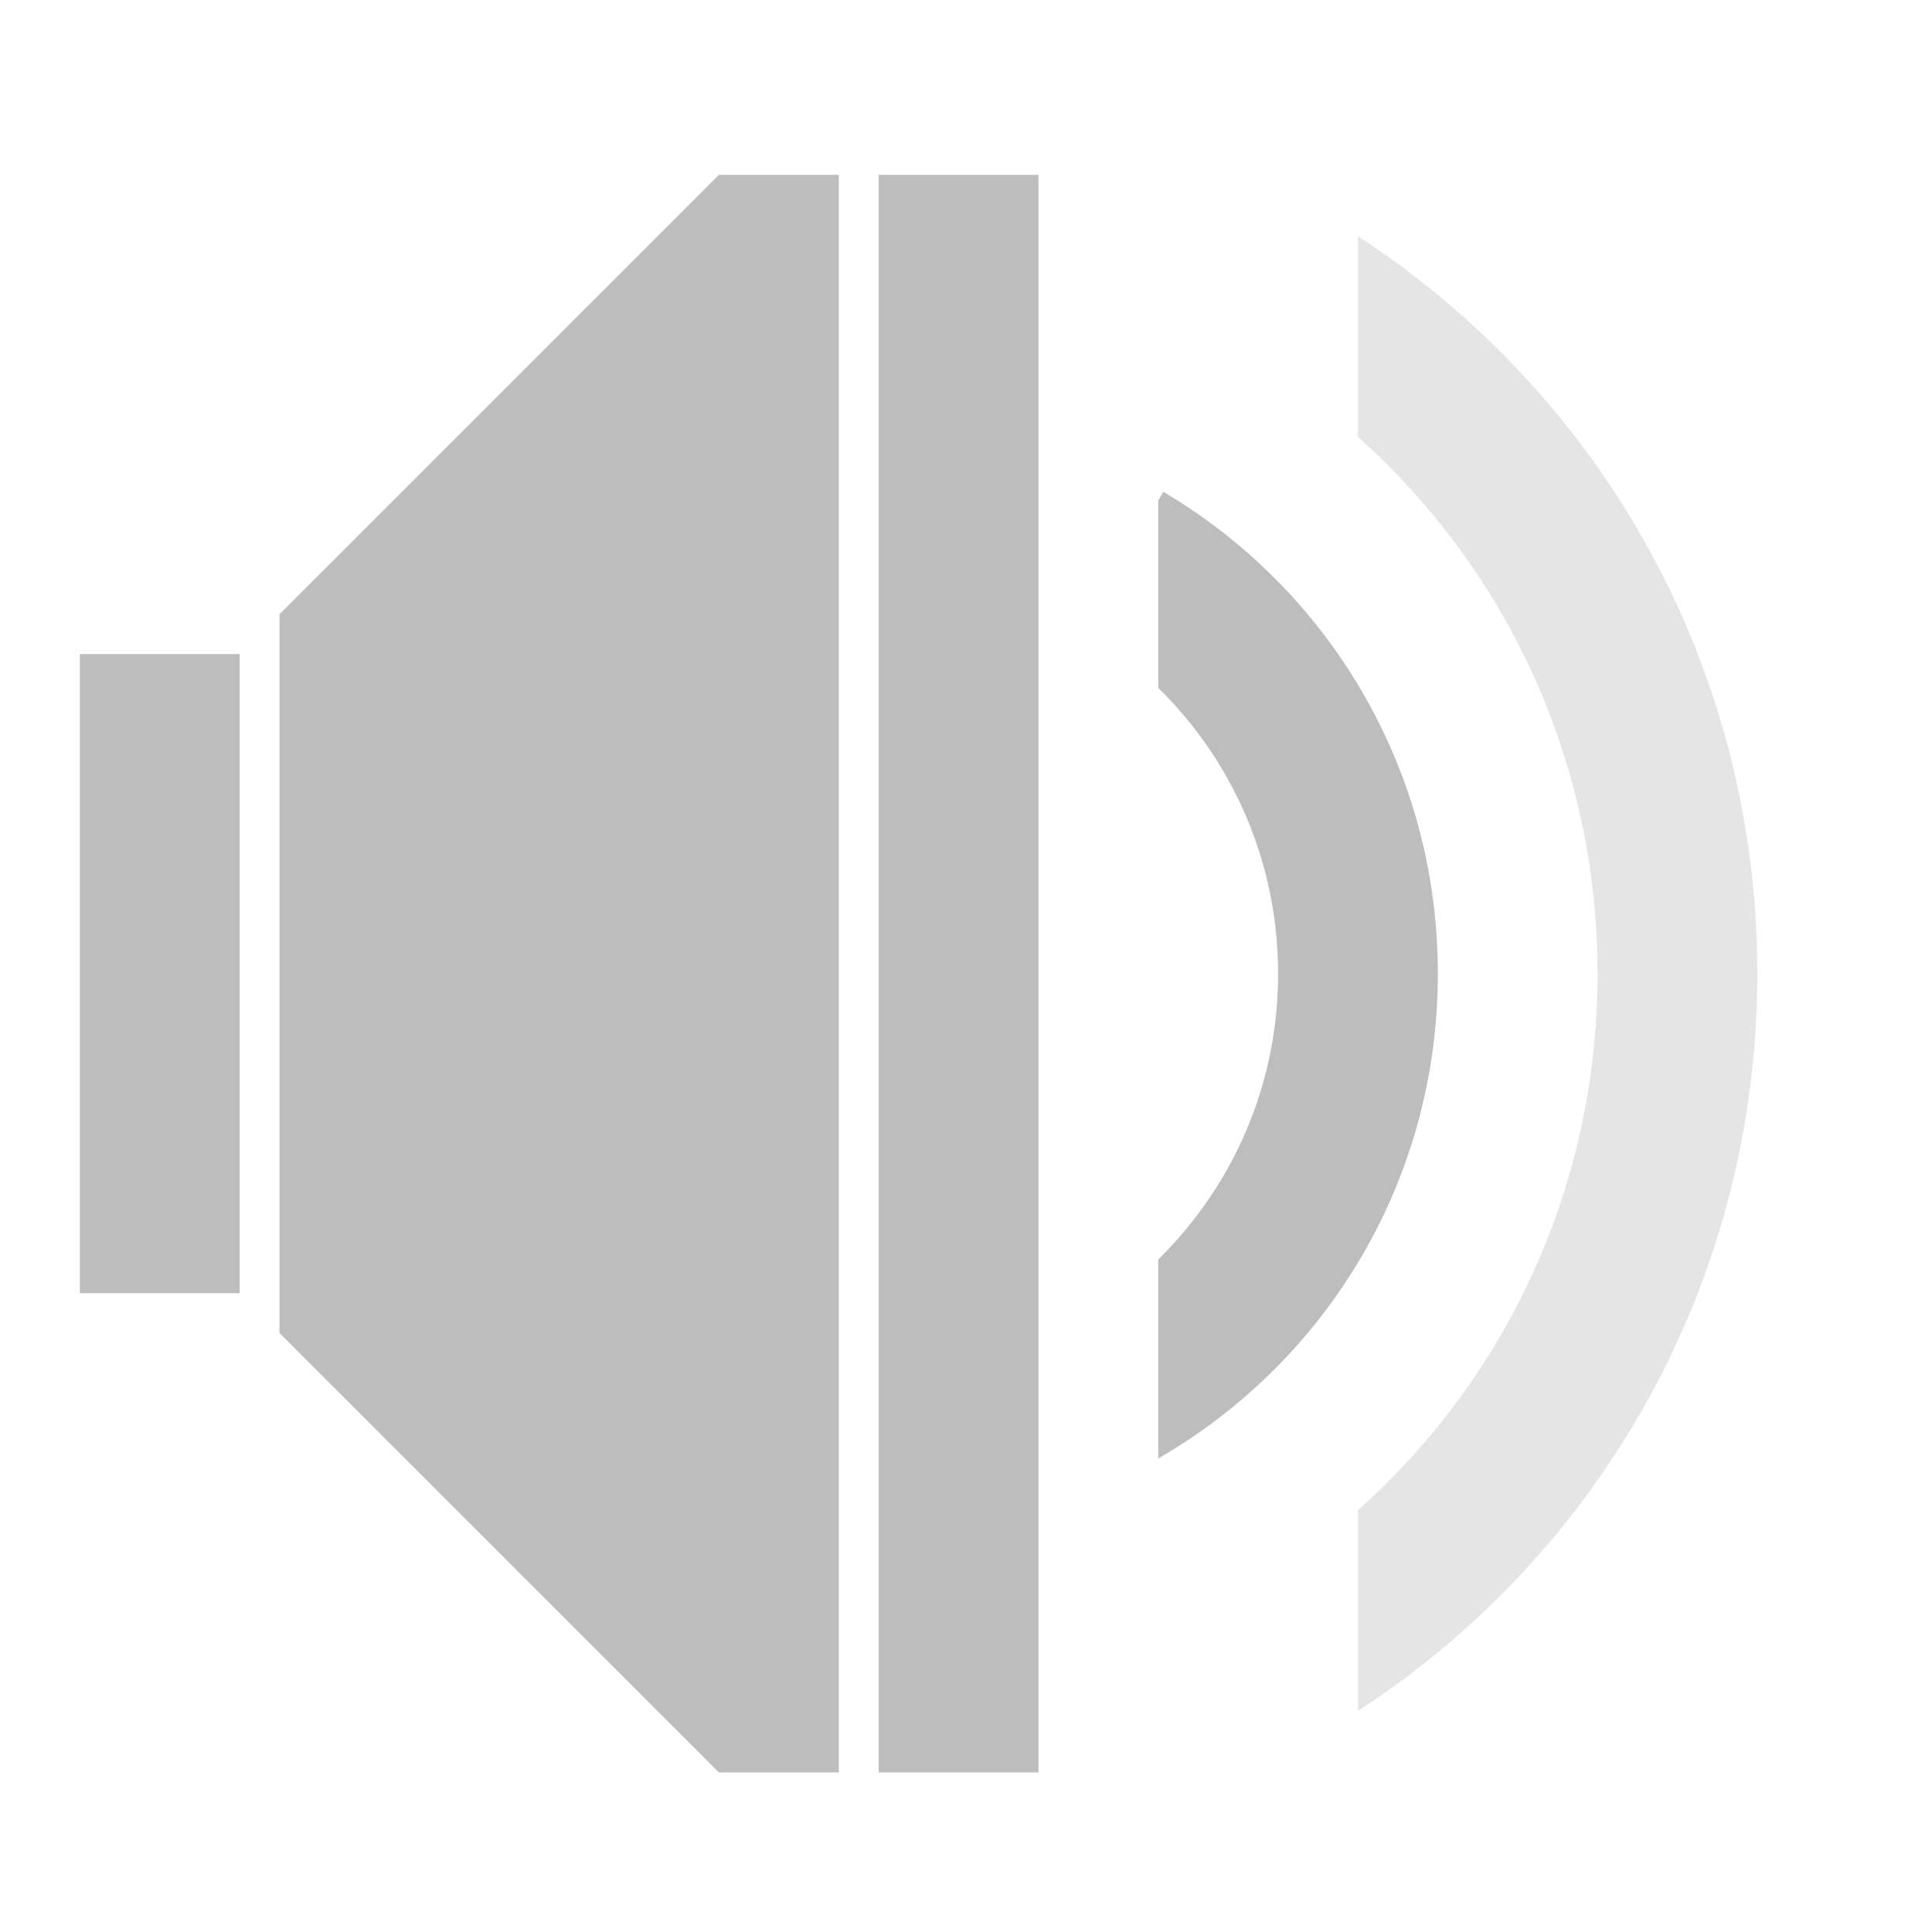
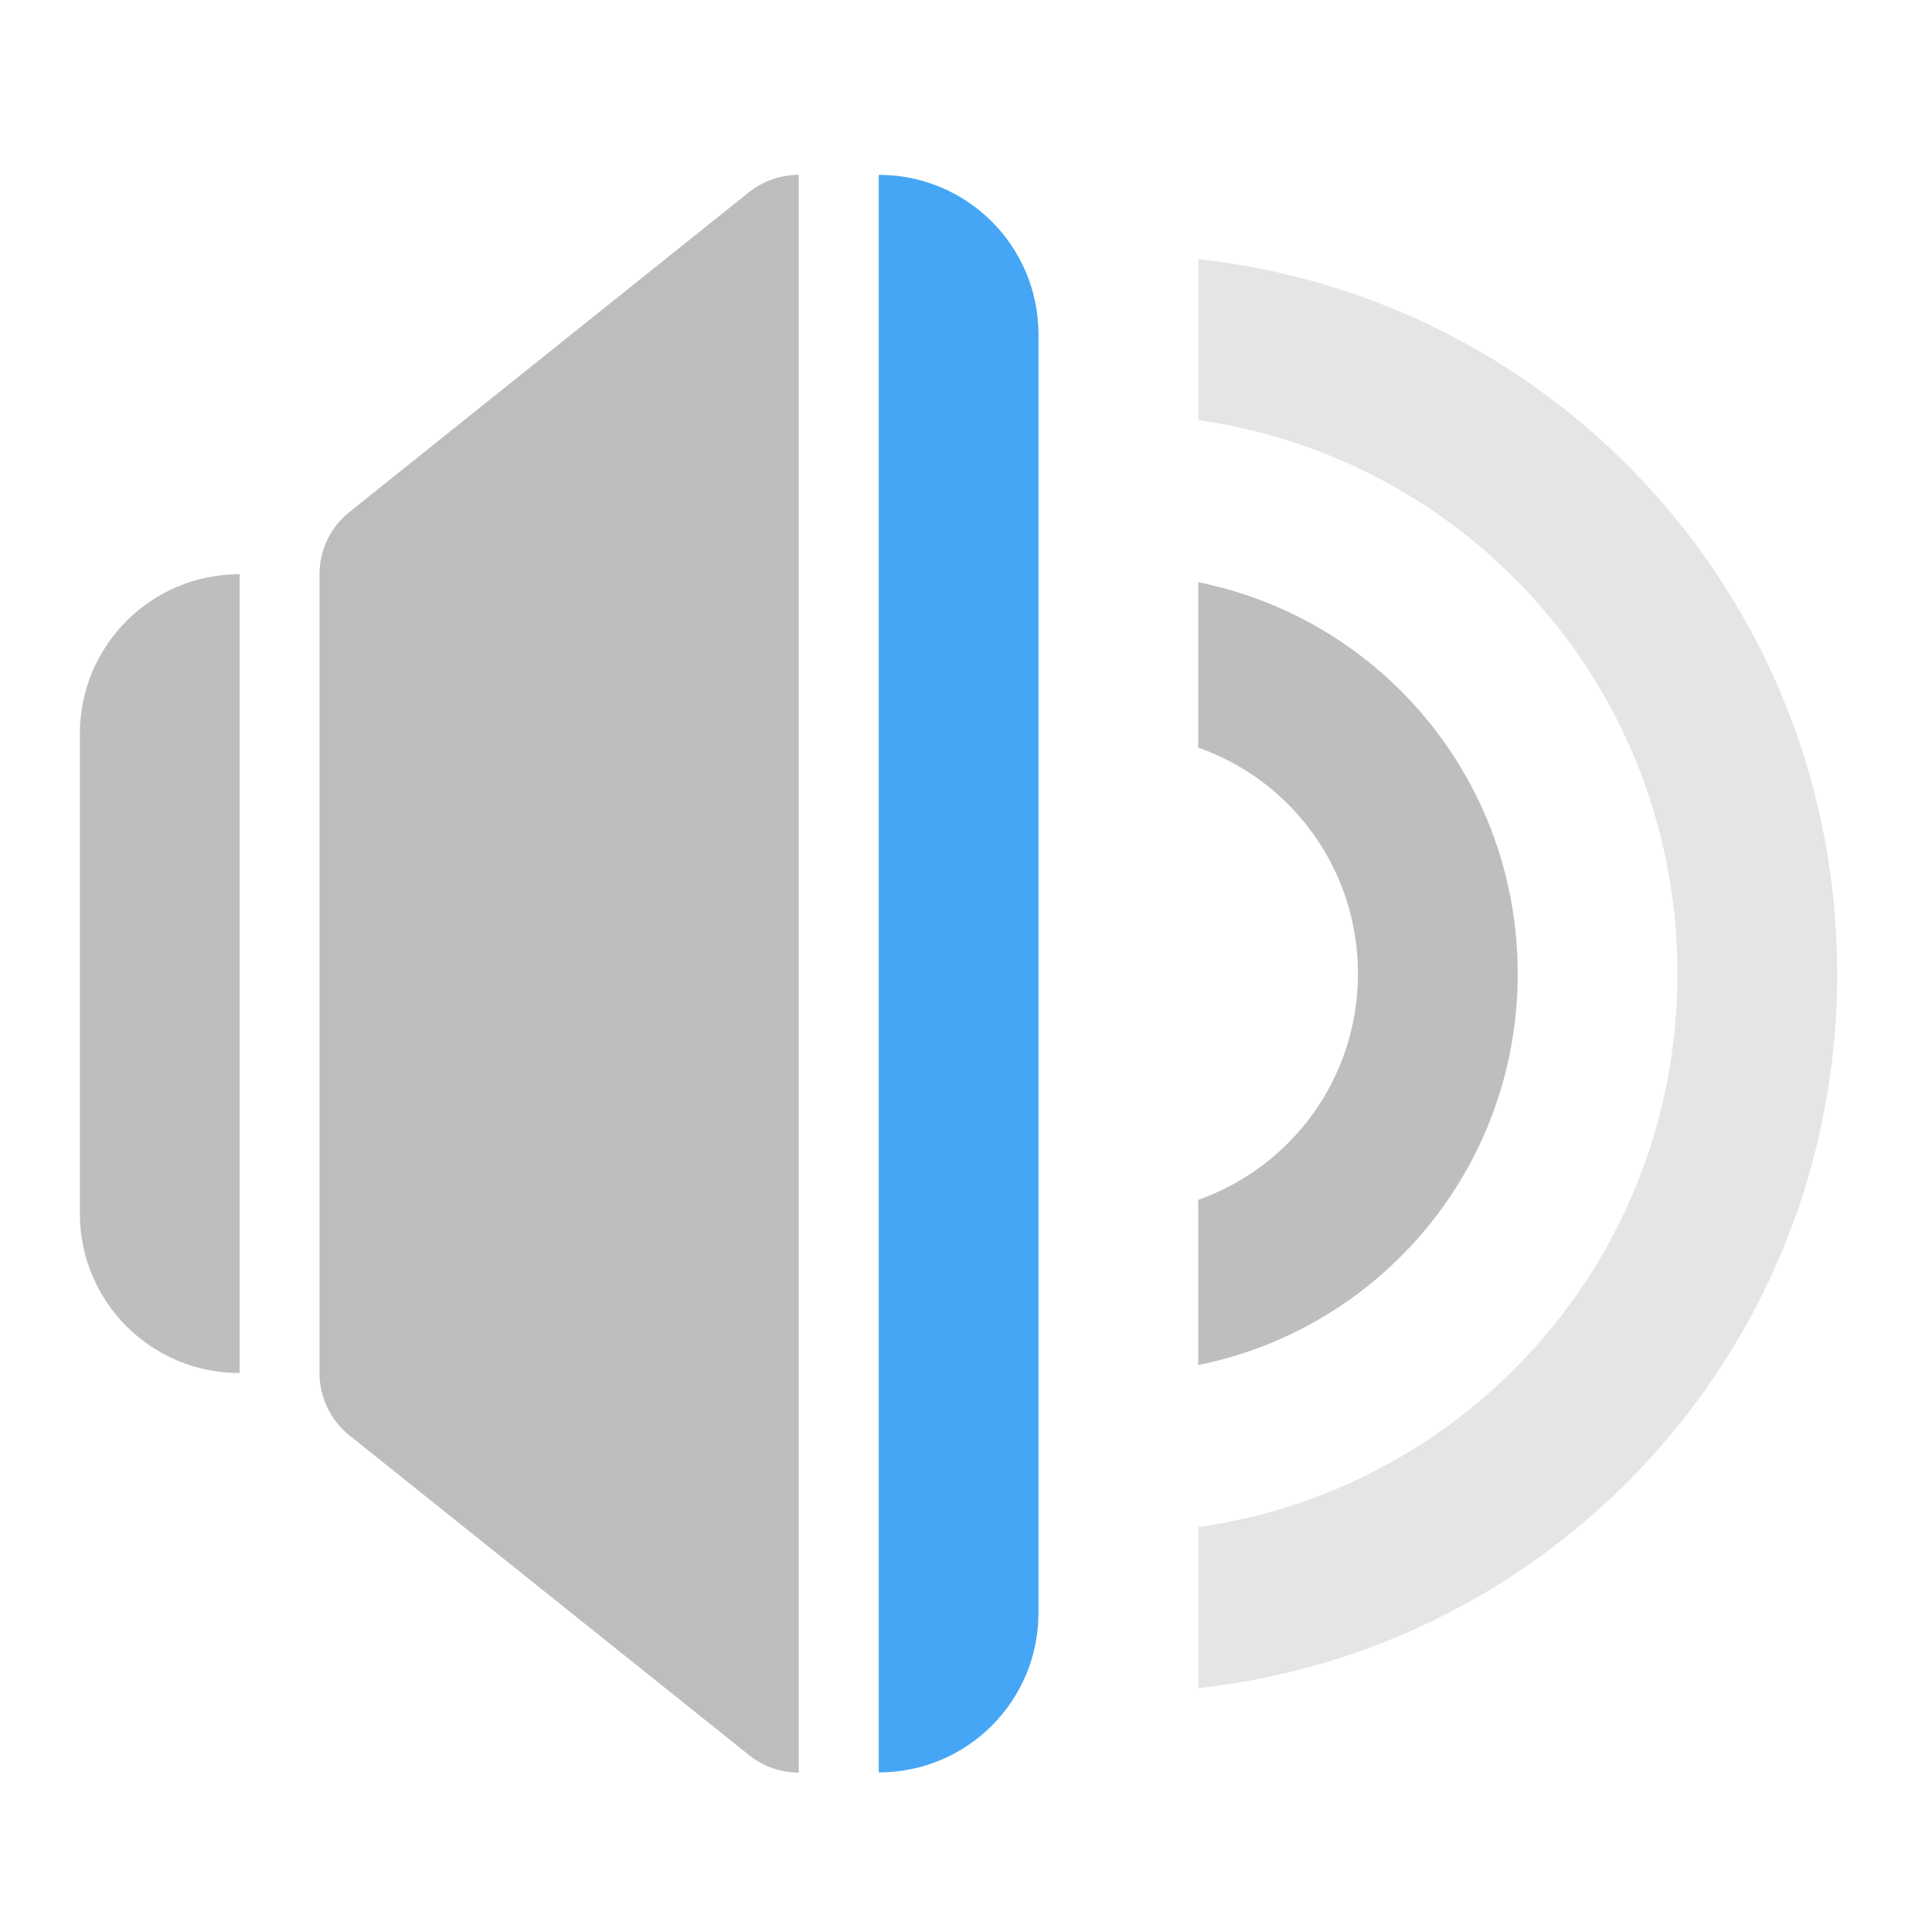
- <svg xmlns="http://www.w3.org/2000/svg" width="48pt" height="48pt" viewBox="0 0 48 48" version="1.1">
+ <svg xmlns="http://www.w3.org/2000/svg" xmlns:xlink="http://www.w3.org/1999/xlink" width="48pt" height="48pt" viewBox="0 0 48 48" version="1.1">
+   <defs>
+     <filter id="alpha" filterUnits="objectBoundingBox" x="0%" y="0%" width="100%" height="100%">
+       <feColorMatrix type="matrix" in="SourceGraphic" values="0 0 0 0 1 0 0 0 0 1 0 0 0 0 1 0 0 0 1 0" />
+     </filter>
+     <mask id="mask0">
+       <g filter="url(#alpha)">
+         <rect x="0" y="0" width="48" height="48" style="fill:rgb(0%,0%,0%);fill-opacity:0.988;stroke:none;" />
+       </g>
+     </mask>
+     <clipPath id="clip1">
+       <rect x="0" y="0" width="48" height="48" />
+     </clipPath>
+     <g id="surface5" clip-path="url(#clip1)">
+       <path style=" stroke:none;fill-rule:nonzero;fill:rgb(74.118%,74.118%,74.118%);fill-opacity:1;" d="M 5.953 14.266 C 3.754 14.266 1.984 16.039 1.984 18.234 L 1.984 30.145 C 1.984 32.344 3.754 34.113 5.953 34.113 Z M 5.953 14.266 " />
+     </g>
+     <mask id="mask1">
+       <g filter="url(#alpha)">
+         <rect x="0" y="0" width="48" height="48" style="fill:rgb(0%,0%,0%);fill-opacity:0.988;stroke:none;" />
+       </g>
+     </mask>
+     <clipPath id="clip2">
+       <rect x="0" y="0" width="48" height="48" />
+     </clipPath>
+     <g id="surface8" clip-path="url(#clip2)">
+       <path style=" stroke:none;fill-rule:nonzero;fill:rgb(25.882%,64.706%,96.078%);fill-opacity:1;" d="M 21.832 4.344 L 21.832 44.035 C 24.027 44.035 25.801 42.266 25.801 40.066 L 25.801 8.312 C 25.801 6.113 24.027 4.344 21.832 4.344 Z M 21.832 4.344 " />
+     </g>
+     <mask id="mask2">
+       <g filter="url(#alpha)">
+         <rect x="0" y="0" width="48" height="48" style="fill:rgb(0%,0%,0%);fill-opacity:0.988;stroke:none;" />
+       </g>
+     </mask>
+     <clipPath id="clip3">
+       <rect x="0" y="0" width="48" height="48" />
+     </clipPath>
+     <g id="surface12" clip-path="url(#clip3)">
+       <path style=" stroke:none;fill-rule:nonzero;fill:rgb(74.118%,74.118%,74.118%);fill-opacity:0.392;" d="M 29.77 6.438 L 29.77 10.438 C 36.52 11.395 41.676 17.168 41.676 24.191 C 41.676 31.211 36.52 36.984 29.77 37.941 L 29.77 41.941 C 38.723 40.961 45.645 33.414 45.645 24.191 C 45.645 14.965 38.723 7.418 29.77 6.438 Z M 29.77 6.438 " />
+     </g>
+     <mask id="mask3">
+       <g filter="url(#alpha)">
+         <rect x="0" y="0" width="48" height="48" style="fill:rgb(0%,0%,0%);fill-opacity:0.988;stroke:none;" />
+       </g>
+     </mask>
+     <clipPath id="clip4">
+       <rect x="0" y="0" width="48" height="48" />
+     </clipPath>
+     <g id="surface15" clip-path="url(#clip4)">
+       <path style=" stroke:none;fill-rule:nonzero;fill:rgb(74.118%,74.118%,74.118%);fill-opacity:1;" d="M 29.77 14.465 L 29.77 18.574 C 32.086 19.387 33.738 21.59 33.738 24.191 C 33.738 26.793 32.086 28.992 29.77 29.809 L 29.77 33.914 C 34.309 33 37.707 29.008 37.707 24.191 C 37.707 19.371 34.309 15.379 29.77 14.465 Z M 29.77 14.465 " />
+     </g>
+   </defs>
  <g id="surface1">
-     <path style=" stroke:none;fill-rule:nonzero;fill:rgb(74.118%,74.118%,74.118%);fill-opacity:1;" d="M 17.859 4.344 L 6.945 15.258 L 6.945 33.121 L 17.859 44.035 L 20.84 44.035 L 20.84 4.344 Z M 17.859 4.344 " />
-     <path style=" stroke:none;fill-rule:nonzero;fill:rgb(74.118%,74.118%,74.118%);fill-opacity:1;" d="M 1.984 16.25 L 5.953 16.25 L 5.953 32.129 L 1.984 32.129 Z M 1.984 16.25 " />
-     <path style=" stroke:none;fill-rule:nonzero;fill:rgb(74.118%,74.118%,74.118%);fill-opacity:1;" d="M 21.832 4.344 L 25.801 4.344 L 25.801 44.035 L 21.832 44.035 Z M 21.832 4.344 " />
-     <path style=" stroke:none;fill-rule:nonzero;fill:rgb(74.118%,74.118%,74.118%);fill-opacity:0.392;" d="M 33.738 5.871 L 33.738 10.855 C 37.395 14.121 39.691 18.879 39.691 24.191 C 39.691 29.5 37.395 34.258 33.738 37.523 L 33.738 42.508 C 39.719 38.625 43.66 31.883 43.66 24.191 C 43.66 16.496 39.719 9.754 33.738 5.871 Z M 33.738 5.871 " />
-     <path style=" stroke:none;fill-rule:nonzero;fill:rgb(74.118%,74.118%,74.118%);fill-opacity:1;" d="M 28.902 12.219 L 28.777 12.434 L 28.777 17.09 C 30.613 18.891 31.754 21.402 31.754 24.191 C 31.754 26.977 30.613 29.488 28.777 31.289 L 28.777 36.234 C 32.934 33.84 35.723 29.352 35.723 24.191 C 35.723 19.082 32.992 14.633 28.902 12.219 Z M 28.902 12.219 " />
+     <use xlink:href="#surface5" mask="url(#mask0)" />
+     <path style=" stroke:none;fill-rule:evenodd;fill:rgb(74.118%,74.118%,74.118%);fill-opacity:1;" d="M 19.84 4.344 C 19.82 4.344 19.805 4.344 19.789 4.344 C 19.355 4.359 18.941 4.512 18.605 4.777 L 8.684 12.719 C 8.211 13.094 7.938 13.664 7.938 14.266 L 7.938 34.113 C 7.938 34.715 8.211 35.285 8.684 35.664 L 18.605 43.602 C 18.988 43.906 19.422 44.039 19.844 44.039 L 19.844 4.344 C 19.844 4.344 19.84 4.344 19.84 4.344 Z M 19.84 4.344 " />
+     <use xlink:href="#surface8" mask="url(#mask1)" />
+     <use xlink:href="#surface12" mask="url(#mask2)" />
+     <use xlink:href="#surface15" mask="url(#mask3)" />
  </g>
</svg>
